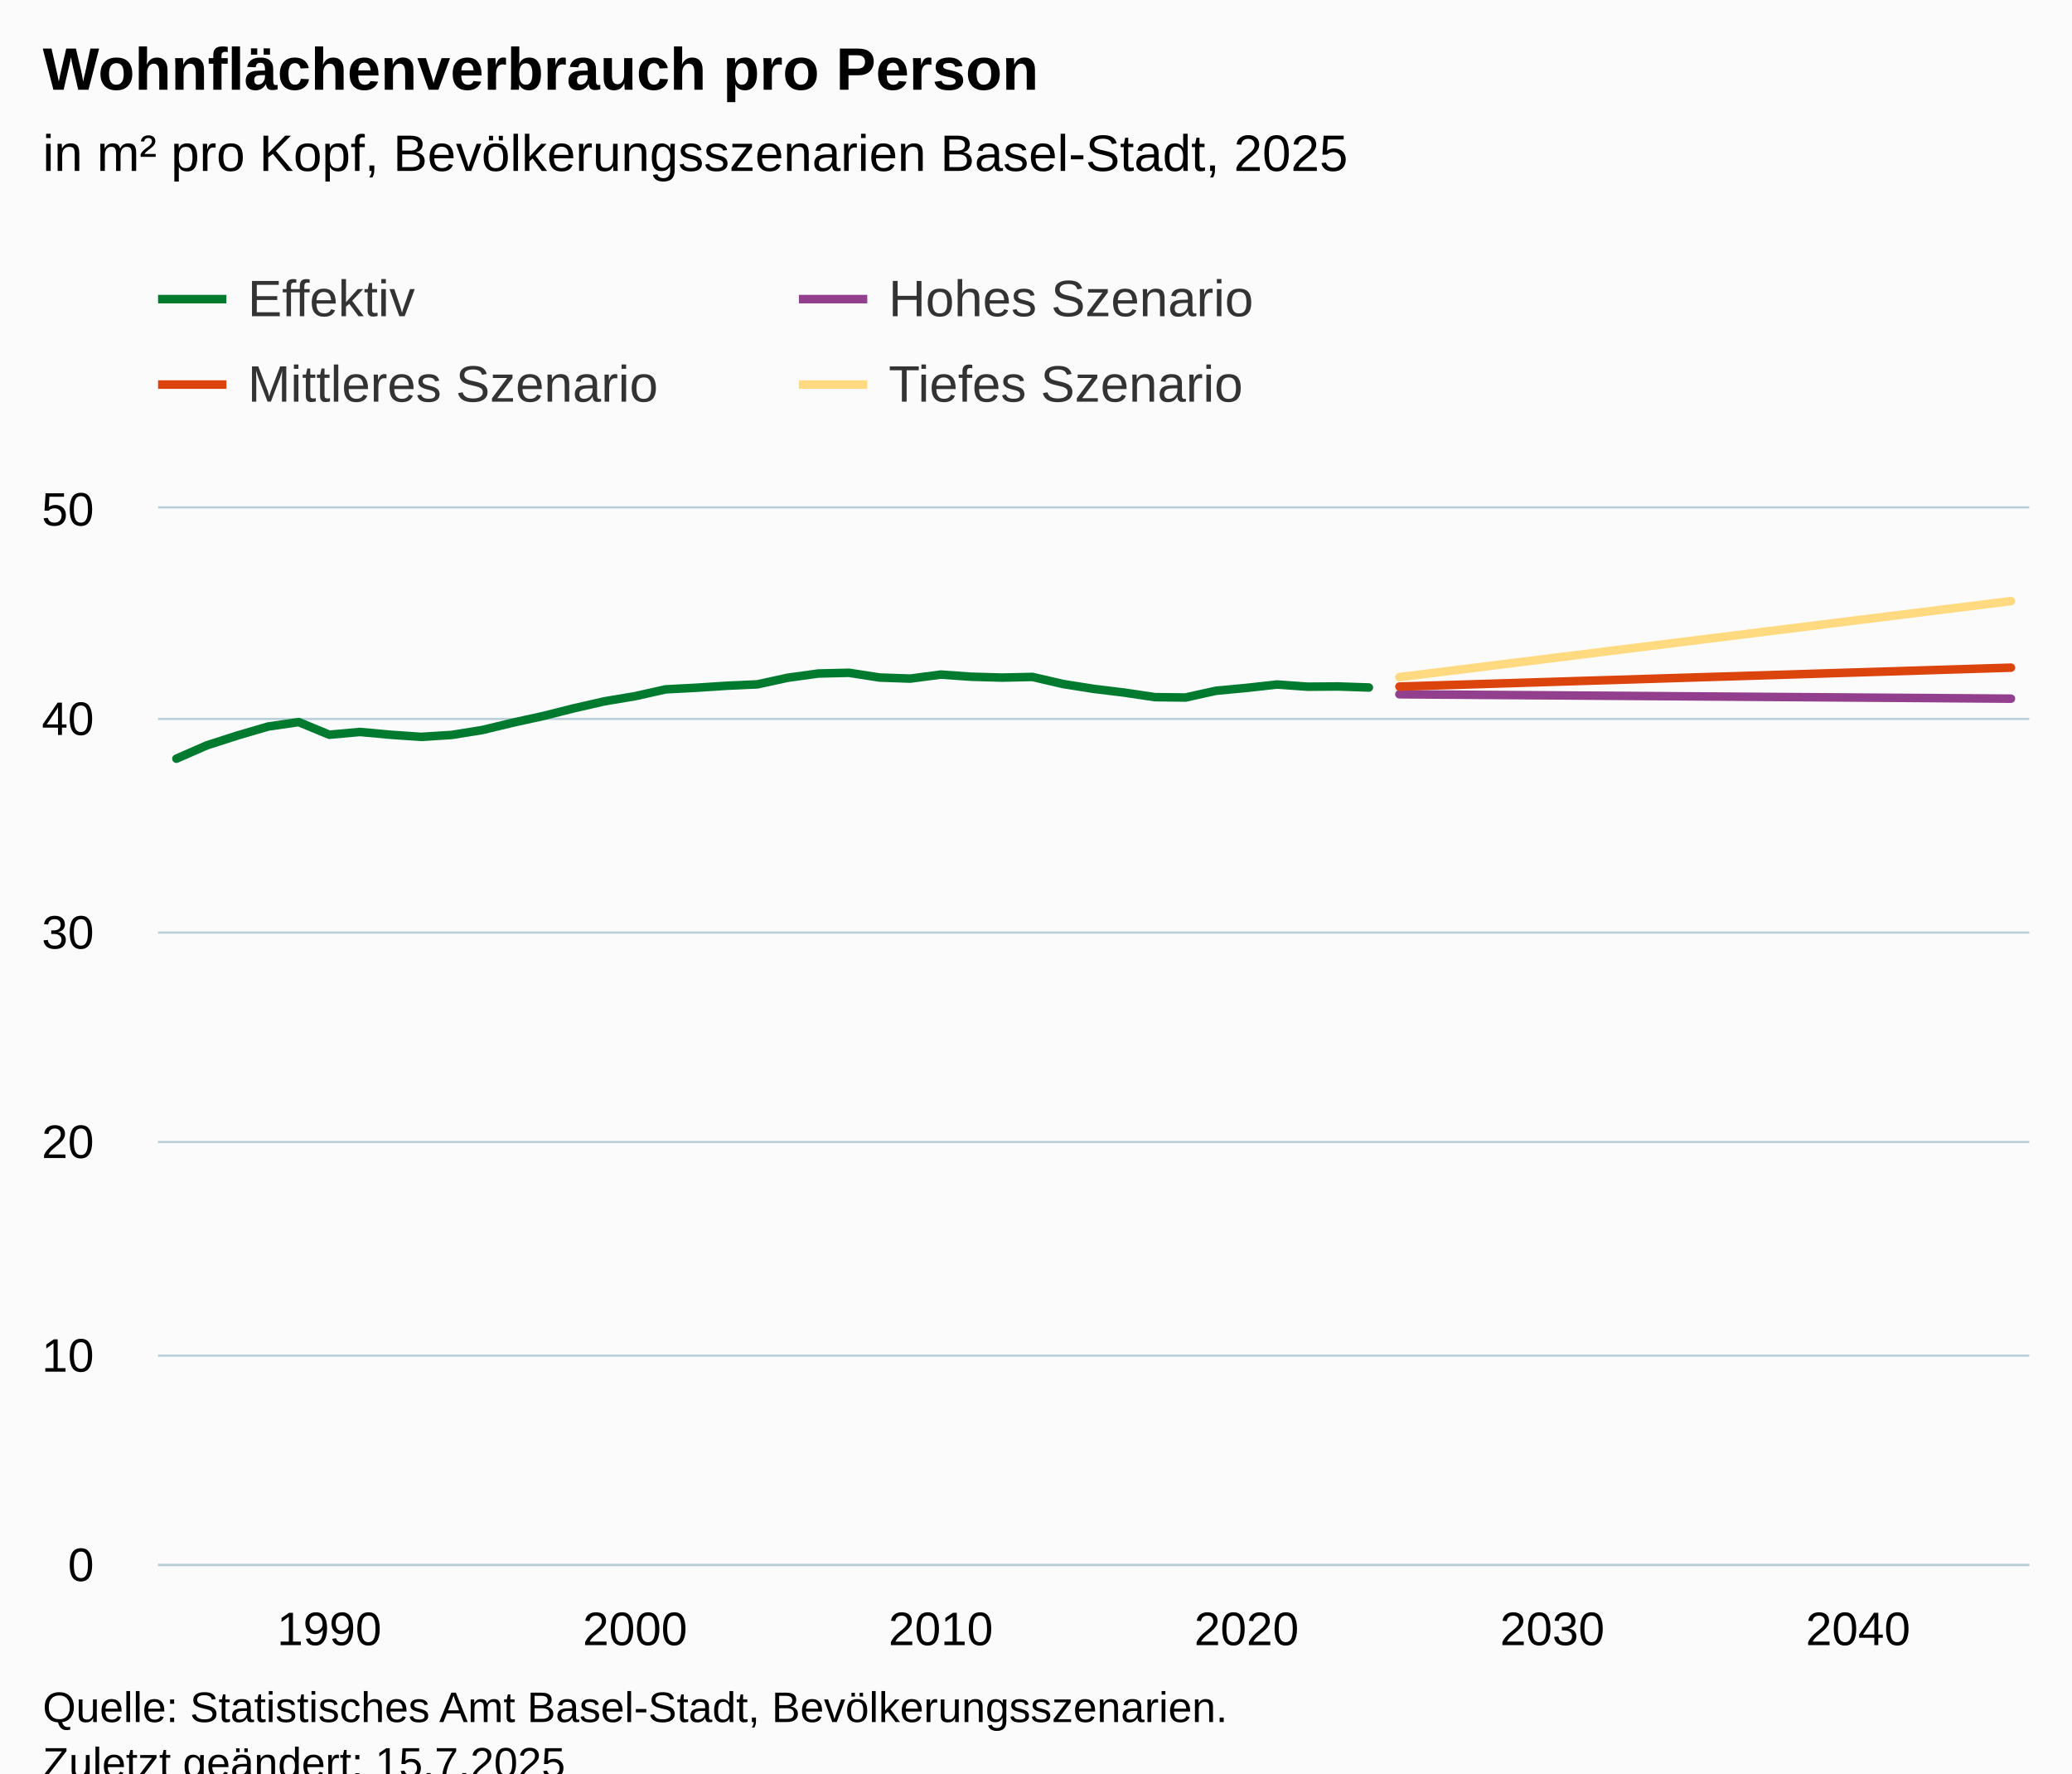
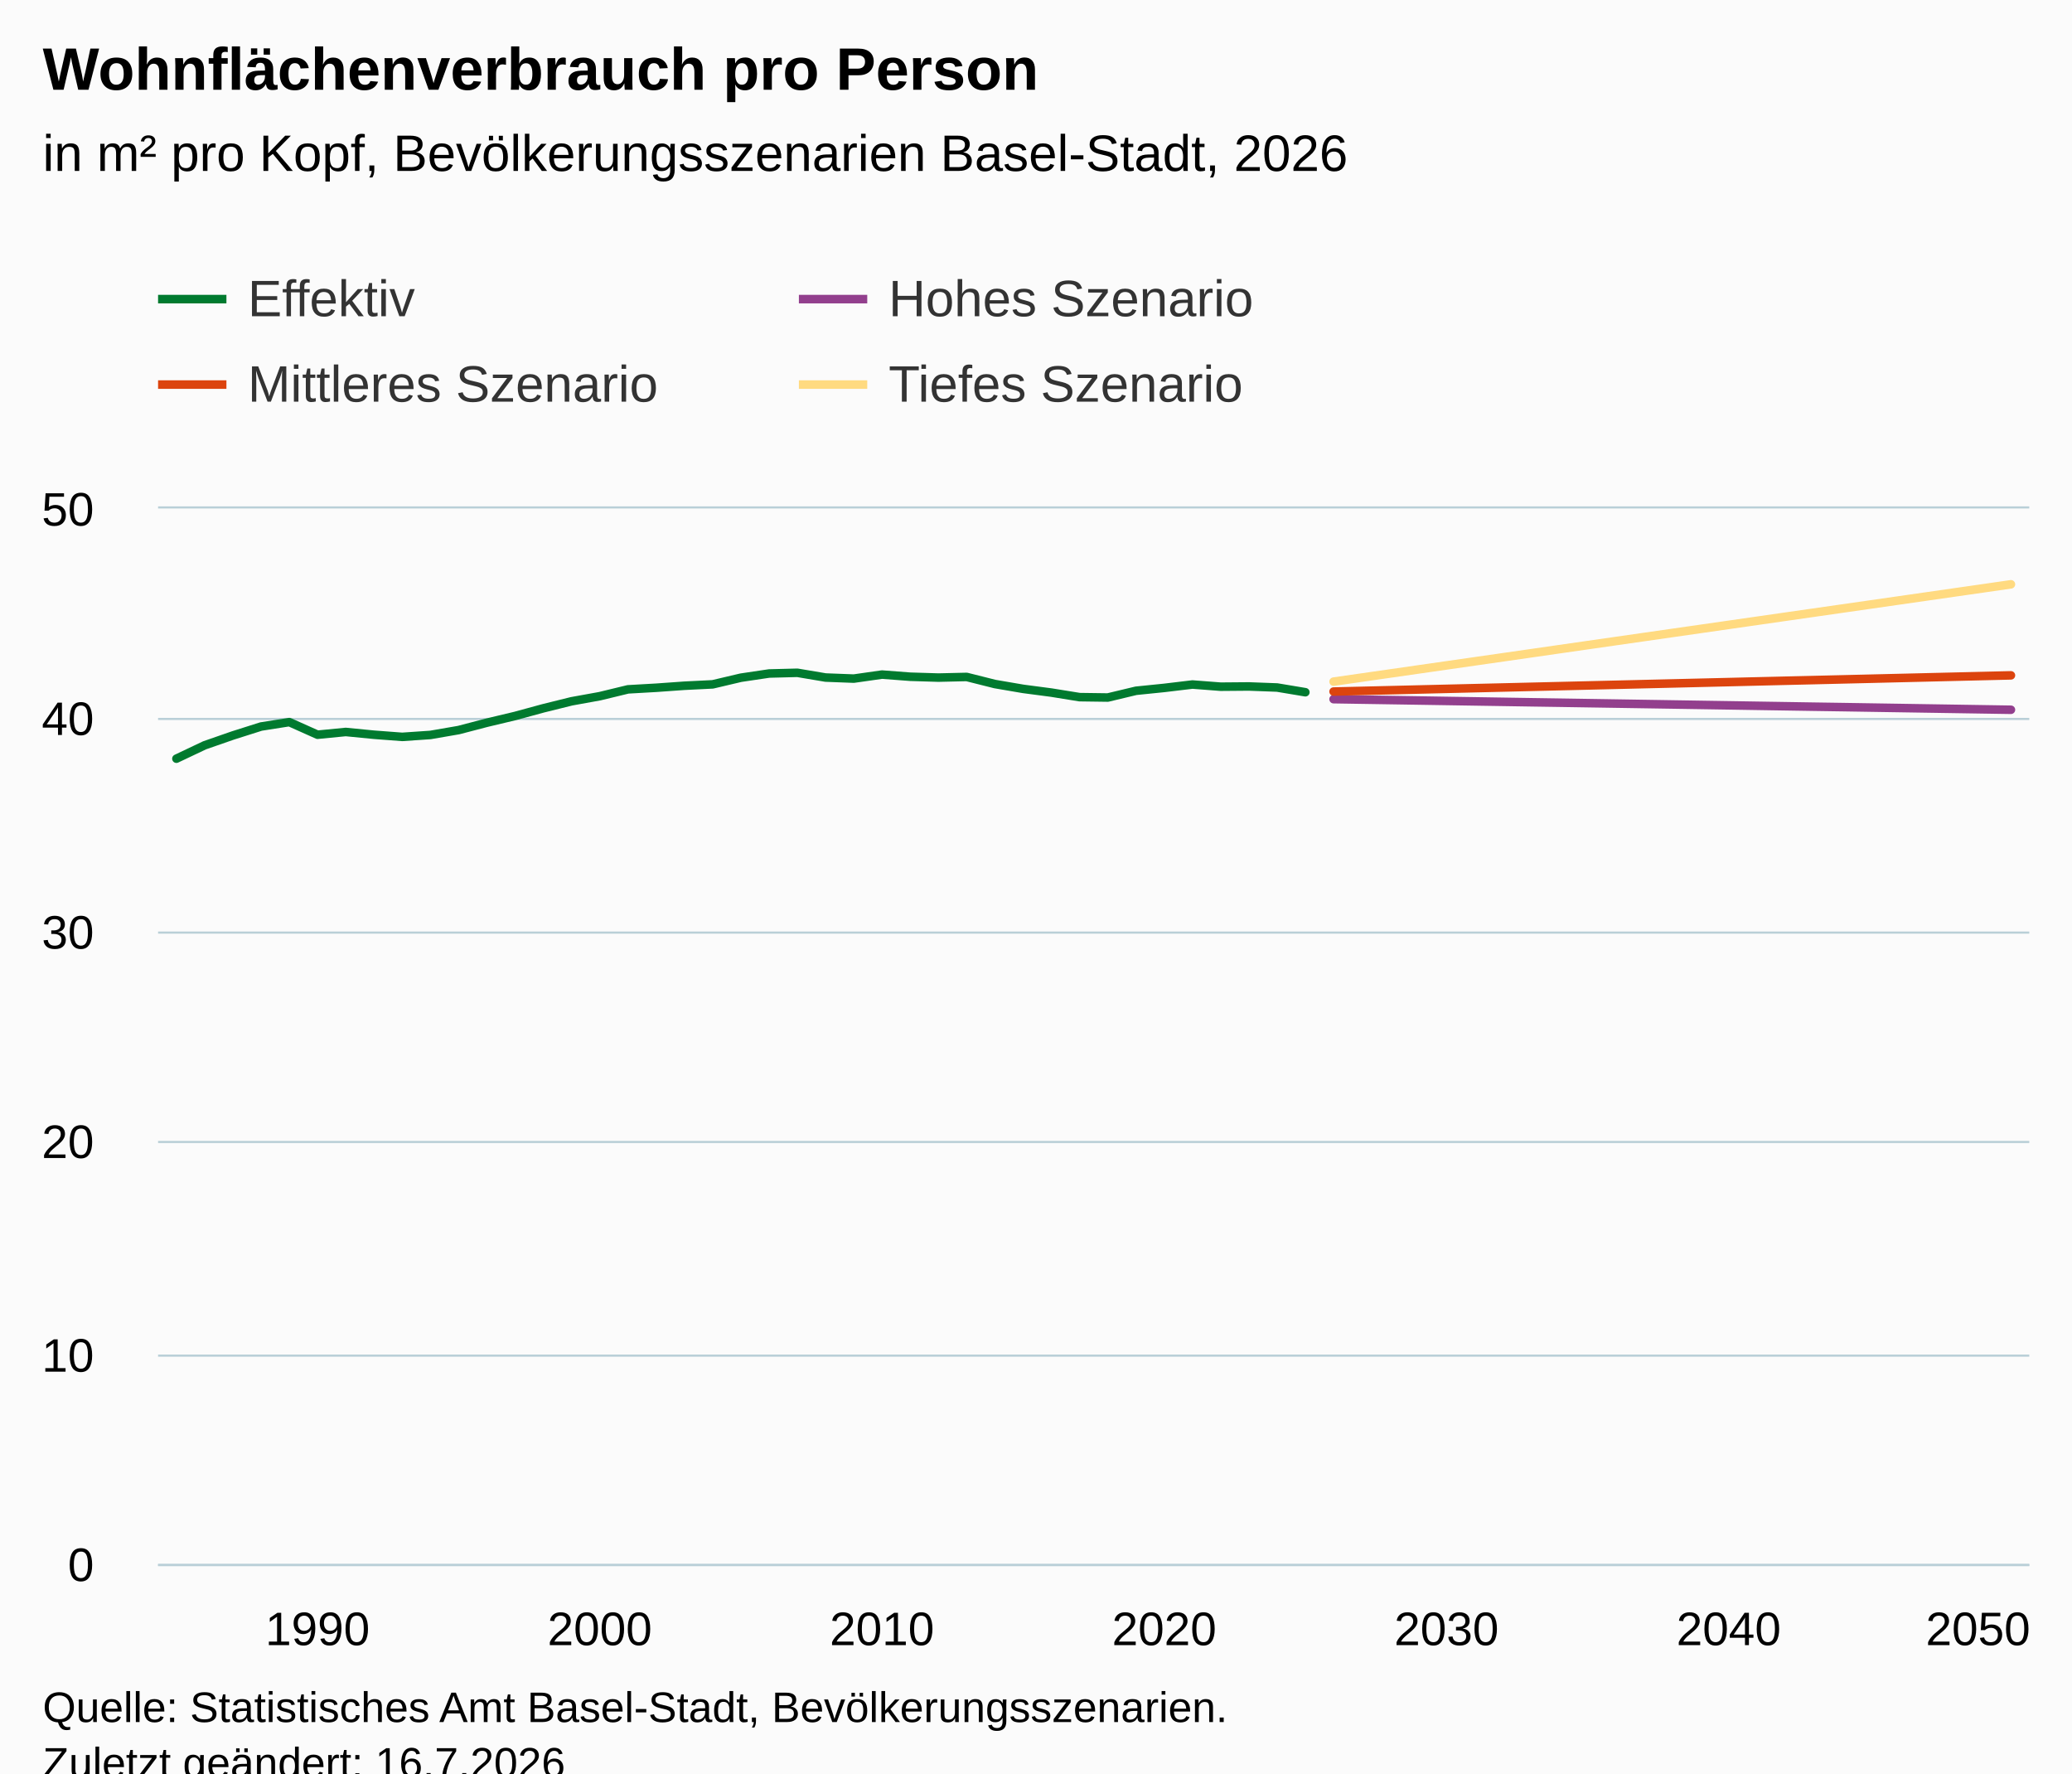
<svg xmlns="http://www.w3.org/2000/svg" version="1.1" class="highcharts-root" style="font-family:Arial;font-size:12px;" viewBox="0 0 485 415">
  <defs>
-     <clipPath id="highcharts-jtpegdr-251-">
+     <clipPath id="highcharts-j5uqca6-271-">
      <rect x="0" y="0" width="438" height="247" fill="none" />
    </clipPath>
-     <clipPath id="highcharts-jtpegdr-313-">
+     <clipPath id="highcharts-j5uqca6-338-">
      <rect x="0" y="0" width="438" height="247" fill="none" />
    </clipPath>
-     <clipPath id="highcharts-jtpegdr-497-">
+     <clipPath id="highcharts-j5uqca6-537-">
      <rect x="37" y="119" width="438" height="247" fill="none" />
    </clipPath>
  </defs>
  <rect fill="#fbfbfb" class="highcharts-background" x="0" y="0" width="485" height="428" rx="0" ry="0" />
  <rect fill="none" class="highcharts-plot-background" x="37" y="119" width="438" height="247" />
  <g class="highcharts-pane-group" data-z-index="0" />
  <g class="highcharts-grid highcharts-xaxis-grid" data-z-index="1">
-     <path fill="none" data-z-index="1" class="highcharts-grid-line" d="M 76.5 119 L 76.5 366" opacity="1" />
-     <path fill="none" data-z-index="1" class="highcharts-grid-line" d="M 148.5 119 L 148.5 366" opacity="1" />
-     <path fill="none" data-z-index="1" class="highcharts-grid-line" d="M 219.5 119 L 219.5 366" opacity="1" />
-     <path fill="none" data-z-index="1" class="highcharts-grid-line" d="M 291.5 119 L 291.5 366" opacity="1" />
-     <path fill="none" data-z-index="1" class="highcharts-grid-line" d="M 362.5 119 L 362.5 366" opacity="1" />
-     <path fill="none" data-z-index="1" class="highcharts-grid-line" d="M 434.5 119 L 434.5 366" opacity="1" />
+     <path fill="none" data-z-index="1" class="highcharts-grid-line" d="M 73.5 119 L 73.5 366" opacity="1" />
+     <path fill="none" data-z-index="1" class="highcharts-grid-line" d="M 139.5 119 L 139.5 366" opacity="1" />
+     <path fill="none" data-z-index="1" class="highcharts-grid-line" d="M 205.5 119 L 205.5 366" opacity="1" />
+     <path fill="none" data-z-index="1" class="highcharts-grid-line" d="M 272.5 119 L 272.5 366" opacity="1" />
+     <path fill="none" data-z-index="1" class="highcharts-grid-line" d="M 338.5 119 L 338.5 366" opacity="1" />
+     <path fill="none" data-z-index="1" class="highcharts-grid-line" d="M 404.5 119 L 404.5 366" opacity="1" />
+     <path fill="none" data-z-index="1" class="highcharts-grid-line" d="M 470.5 119 L 470.5 366" opacity="1" />
  </g>
  <g class="highcharts-grid highcharts-yaxis-grid" data-z-index="1">
    <path fill="none" stroke="#B9CFD7" stroke-width="0.5" data-z-index="1" class="highcharts-grid-line" d="M 37 366.25 L 475 366.25" opacity="1" />
    <path fill="none" stroke="#B9CFD7" stroke-width="0.5" data-z-index="1" class="highcharts-grid-line" d="M 37 317.25 L 475 317.25" opacity="1" />
    <path fill="none" stroke="#B9CFD7" stroke-width="0.5" data-z-index="1" class="highcharts-grid-line" d="M 37 267.25 L 475 267.25" opacity="1" />
    <path fill="none" stroke="#B9CFD7" stroke-width="0.5" data-z-index="1" class="highcharts-grid-line" d="M 37 218.25 L 475 218.25" opacity="1" />
    <path fill="none" stroke="#B9CFD7" stroke-width="0.5" data-z-index="1" class="highcharts-grid-line" d="M 37 168.25 L 475 168.25" opacity="1" />
    <path fill="none" stroke="#B9CFD7" stroke-width="0.5" data-z-index="1" class="highcharts-grid-line" d="M 37 118.75 L 475 118.75" opacity="1" />
  </g>
  <rect fill="none" class="highcharts-plot-border" data-z-index="1" x="37" y="119" width="438" height="247" />
  <g class="highcharts-axis highcharts-xaxis" data-z-index="2">
    <path fill="none" class="highcharts-axis-line" stroke="#B9CFD7" stroke-width="0.5" data-z-index="7" d="M 37 366.25 L 475 366.25" />
  </g>
  <g class="highcharts-axis highcharts-yaxis" data-z-index="2">
    <path fill="none" class="highcharts-axis-line" data-z-index="7" d="M 37 119 L 37 366" />
  </g>
  <g class="highcharts-series-group" data-z-index="3">
-     <g class="highcharts-series highcharts-series-0 highcharts-line-series" data-z-index="0.1" opacity="1" transform="translate(37,119) scale(1 1)" clip-path="url(#highcharts-jtpegdr-313-)">
-       <path fill="none" d="M 4.294 58.549 L 11.451 55.417 L 18.608 53.12 L 25.765 51.025 L 32.922 49.988 L 40.078 52.942 L 47.235 52.3 L 54.392 52.947 L 61.549 53.446 L 68.706 52.996 L 75.863 51.855 L 83.02 50.131 L 90.176 48.555 L 97.333 46.757 L 104.49 45.122 L 111.647 43.926 L 118.804 42.326 L 125.961 41.95 L 133.118 41.481 L 140.275 41.155 L 147.431 39.599 L 154.588 38.616 L 161.745 38.448 L 168.902 39.56 L 176.059 39.811 L 183.216 38.868 L 190.373 39.372 L 197.529 39.574 L 204.686 39.421 L 211.843 41.081 L 219 42.212 L 226.157 43.082 L 233.314 44.149 L 240.471 44.238 L 247.627 42.657 L 254.784 41.985 L 261.941 41.195 L 269.098 41.703 L 276.255 41.649 L 283.412 41.896" class="highcharts-graph" data-z-index="1" stroke="#007A2F" stroke-width="2" stroke-linejoin="round" stroke-linecap="round" />
+     <g class="highcharts-series highcharts-series-0 highcharts-line-series" data-z-index="0.1" opacity="1" transform="translate(37,119) scale(1 1)" clip-path="url(#highcharts-j5uqca6-338-)">
+       <path fill="none" d="M 4.294 58.549 L 10.9 55.417 L 17.507 53.12 L 24.113 51.025 L 30.719 49.988 L 37.326 52.942 L 43.932 52.3 L 50.538 52.947 L 57.145 53.446 L 63.751 52.996 L 70.357 51.855 L 76.964 50.131 L 83.57 48.555 L 90.176 46.757 L 96.783 45.122 L 103.389 43.926 L 109.995 42.326 L 116.602 41.95 L 123.208 41.481 L 129.814 41.155 L 136.421 39.599 L 143.027 38.616 L 149.633 38.448 L 156.24 39.56 L 162.846 39.811 L 169.452 38.868 L 176.059 39.372 L 182.665 39.574 L 189.271 39.421 L 195.878 41.081 L 202.484 42.212 L 209.09 43.082 L 215.697 44.149 L 222.303 44.238 L 228.91 42.657 L 235.516 41.985 L 242.122 41.195 L 248.729 41.703 L 255.335 41.649 L 261.941 41.896 L 268.548 42.998" class="highcharts-graph" data-z-index="1" stroke="#007A2F" stroke-width="2" stroke-linejoin="round" stroke-linecap="round" />
    </g>
    <g class="highcharts-markers highcharts-series-0 highcharts-line-series" data-z-index="0.1" opacity="1" transform="translate(37,119) scale(1 1)" clip-path="none" />
-     <g class="highcharts-series highcharts-series-1 highcharts-line-series" data-z-index="0.1" opacity="1" transform="translate(37,119) scale(1 1)" clip-path="url(#highcharts-jtpegdr-313-)">
-       <path fill="none" d="M 290.569 43.477 L 297.725 43.531 L 304.882 43.581 L 312.039 43.635 L 319.196 43.684 L 326.353 43.734 L 333.51 43.788 L 340.667 43.838 L 347.824 43.887 L 354.98 43.941 L 362.137 43.991 L 369.294 44.04 L 376.451 44.094 L 383.608 44.144 L 390.765 44.193 L 397.922 44.248 L 405.078 44.297 L 412.235 44.346 L 419.392 44.401 L 426.549 44.45 L 433.706 44.504" class="highcharts-graph" data-z-index="1" stroke="#923F8D" stroke-width="2" stroke-linejoin="round" stroke-linecap="round" />
+     <g class="highcharts-series highcharts-series-1 highcharts-line-series" data-z-index="0.1" opacity="1" transform="translate(37,119) scale(1 1)" clip-path="url(#highcharts-j5uqca6-338-)">
+       <path fill="none" d="M 275.154 44.623 L 281.76 44.727 L 288.367 44.831 L 294.973 44.934 L 301.579 45.038 L 308.186 45.142 L 314.792 45.245 L 321.398 45.349 L 328.005 45.448 L 334.611 45.552 L 341.217 45.655 L 347.824 45.759 L 354.43 45.863 L 361.036 45.967 L 367.643 46.07 L 374.249 46.174 L 380.855 46.278 L 387.462 46.382 L 394.068 46.48 L 400.674 46.584 L 407.281 46.688 L 413.887 46.792 L 420.493 46.895 L 427.1 46.999 L 433.706 47.103" class="highcharts-graph" data-z-index="1" stroke="#923F8D" stroke-width="2" stroke-linejoin="round" stroke-linecap="round" />
    </g>
    <g class="highcharts-markers highcharts-series-1 highcharts-line-series" data-z-index="0.1" opacity="1" transform="translate(37,119) scale(1 1)" clip-path="none" />
-     <g class="highcharts-series highcharts-series-2 highcharts-line-series" data-z-index="0.1" opacity="1" transform="translate(37,119) scale(1 1)" clip-path="url(#highcharts-jtpegdr-313-)">
-       <path fill="none" d="M 290.569 41.674 L 297.725 41.452 L 304.882 41.234 L 312.039 41.012 L 319.196 40.79 L 326.353 40.567 L 333.51 40.345 L 340.667 40.128 L 347.824 39.905 L 354.98 39.683 L 362.137 39.461 L 369.294 39.243 L 376.451 39.021 L 383.608 38.799 L 390.765 38.576 L 397.922 38.354 L 405.078 38.137 L 412.235 37.914 L 419.392 37.692 L 426.549 37.47 L 433.706 37.248" class="highcharts-graph" data-z-index="1" stroke="#DC440E" stroke-width="2" stroke-linejoin="round" stroke-linecap="round" />
+     <g class="highcharts-series highcharts-series-2 highcharts-line-series" data-z-index="0.1" opacity="1" transform="translate(37,119) scale(1 1)" clip-path="url(#highcharts-j5uqca6-338-)">
+       <path fill="none" d="M 275.154 42.84 L 281.76 42.682 L 288.367 42.524 L 294.973 42.365 L 301.579 42.207 L 308.186 42.049 L 314.792 41.891 L 321.398 41.733 L 328.005 41.575 L 334.611 41.417 L 341.217 41.259 L 347.824 41.101 L 354.43 40.943 L 361.036 40.785 L 367.643 40.627 L 374.249 40.468 L 380.855 40.31 L 387.462 40.157 L 394.068 39.999 L 400.674 39.841 L 407.281 39.683 L 413.887 39.525 L 420.493 39.367 L 427.1 39.209 L 433.706 39.051" class="highcharts-graph" data-z-index="1" stroke="#DC440E" stroke-width="2" stroke-linejoin="round" stroke-linecap="round" />
    </g>
    <g class="highcharts-markers highcharts-series-2 highcharts-line-series" data-z-index="0.1" opacity="1" transform="translate(37,119) scale(1 1)" clip-path="none" />
-     <g class="highcharts-series highcharts-series-3 highcharts-line-series" data-z-index="0.1" opacity="1" transform="translate(37,119) scale(1 1)" clip-path="url(#highcharts-jtpegdr-313-)">
-       <path fill="none" d="M 290.569 39.466 L 297.725 38.576 L 304.882 37.687 L 312.039 36.798 L 319.196 35.909 L 326.353 35.02 L 333.51 34.13 L 340.667 33.236 L 347.824 32.347 L 354.98 31.458 L 362.137 30.569 L 369.294 29.68 L 376.451 28.79 L 383.608 27.901 L 390.765 27.012 L 397.922 26.118 L 405.078 25.229 L 412.235 24.339 L 419.392 23.45 L 426.549 22.561 L 433.706 21.672" class="highcharts-graph" data-z-index="1" stroke="#FFDA80" stroke-width="2" stroke-linejoin="round" stroke-linecap="round" />
+     <g class="highcharts-series highcharts-series-3 highcharts-line-series" data-z-index="0.1" opacity="1" transform="translate(37,119) scale(1 1)" clip-path="url(#highcharts-j5uqca6-338-)">
+       <path fill="none" d="M 275.154 40.518 L 281.76 39.569 L 288.367 38.621 L 294.973 37.672 L 301.579 36.724 L 308.186 35.775 L 314.792 34.827 L 321.398 33.879 L 328.005 32.925 L 334.611 31.977 L 341.217 31.028 L 347.824 30.08 L 354.43 29.131 L 361.036 28.183 L 367.643 27.234 L 374.249 26.286 L 380.855 25.337 L 387.462 24.389 L 394.068 23.44 L 400.674 22.492 L 407.281 21.543 L 413.887 20.595 L 420.493 19.646 L 427.1 18.698 L 433.706 17.744" class="highcharts-graph" data-z-index="1" stroke="#FFDA80" stroke-width="2" stroke-linejoin="round" stroke-linecap="round" />
    </g>
    <g class="highcharts-markers highcharts-series-3 highcharts-line-series" data-z-index="0.1" opacity="1" transform="translate(37,119) scale(1 1)" clip-path="none" />
  </g>
  <text x="10" text-anchor="start" class="highcharts-title" data-z-index="4" style="color:#000000;font-size:14px;font-weight:bold;fill:#000000;" y="21">
    <tspan>Wohnflächenverbrauch pro Person</tspan>
  </text>
  <text x="10" text-anchor="start" class="highcharts-subtitle" data-z-index="4" style="color:#000000;font-size:12px;font-weight:normal;fill:#000000;" y="40">
-     <tspan>in m² pro Kopf, Bevölkerungsszenarien Basel-Stadt, 2025</tspan>
+     <tspan>in m² pro Kopf, Bevölkerungsszenarien Basel-Stadt, 2026</tspan>
  </text>
  <text x="10" text-anchor="start" class="highcharts-caption" data-z-index="4" style="color:#666666;fill:#666666;" y="400" />
  <g class="highcharts-legend" data-z-index="7" transform="translate(29,56)">
    <rect fill="none" class="highcharts-legend-box" rx="0" ry="0" x="0" y="0" width="296" height="51" visibility="visible" />
    <g data-z-index="1">
      <g>
        <g class="highcharts-legend-item highcharts-line-series highcharts-color-undefined highcharts-series-0" data-z-index="1" transform="translate(8,3)">
          <path fill="none" d="M 0 11 L 16 11" class="highcharts-graph" stroke="#007A2F" stroke-width="2" />
          <text x="21" style="color:#333333;cursor:pointer;font-size:12px;font-weight:normal;fill:#333333;" text-anchor="start" data-z-index="2" y="15">
            <tspan>Effektiv</tspan>
          </text>
        </g>
        <g class="highcharts-legend-item highcharts-line-series highcharts-color-undefined highcharts-series-1" data-z-index="1" transform="translate(158,3)">
          <path fill="none" d="M 0 11 L 16 11" class="highcharts-graph" stroke="#923F8D" stroke-width="2" />
          <text x="21" y="15" style="color:#333333;cursor:pointer;font-size:12px;font-weight:normal;fill:#333333;" text-anchor="start" data-z-index="2">
            <tspan>Hohes Szenario</tspan>
          </text>
        </g>
        <g class="highcharts-legend-item highcharts-line-series highcharts-color-undefined highcharts-series-2" data-z-index="1" transform="translate(8,23)">
          <path fill="none" d="M 0 11 L 16 11" class="highcharts-graph" stroke="#DC440E" stroke-width="2" />
          <text x="21" y="15" style="color:#333333;cursor:pointer;font-size:12px;font-weight:normal;fill:#333333;" text-anchor="start" data-z-index="2">
            <tspan>Mittleres Szenario</tspan>
          </text>
        </g>
        <g class="highcharts-legend-item highcharts-line-series highcharts-color-undefined highcharts-series-3" data-z-index="1" transform="translate(158,23)">
          <path fill="none" d="M 0 11 L 16 11" class="highcharts-graph" stroke="#FFDA80" stroke-width="2" />
          <text x="21" y="15" style="color:#333333;cursor:pointer;font-size:12px;font-weight:normal;fill:#333333;" text-anchor="start" data-z-index="2">
            <tspan>Tiefes Szenario</tspan>
          </text>
        </g>
      </g>
    </g>
  </g>
  <g class="highcharts-axis-labels highcharts-xaxis-labels" data-z-index="7">
-     <text x="77.078" style="color:#000000;cursor:default;font-size:11px;fill:#000000;" text-anchor="middle" transform="translate(0,0)" y="385" opacity="1">1990</text>
-     <text x="148.647" style="color:#000000;cursor:default;font-size:11px;fill:#000000;" text-anchor="middle" transform="translate(0,0)" y="385" opacity="1">2000</text>
-     <text x="220.216" style="color:#000000;cursor:default;font-size:11px;fill:#000000;" text-anchor="middle" transform="translate(0,0)" y="385" opacity="1">2010</text>
-     <text x="291.784" style="color:#000000;cursor:default;font-size:11px;fill:#000000;" text-anchor="middle" transform="translate(0,0)" y="385" opacity="1">2020</text>
-     <text x="363.353" style="color:#000000;cursor:default;font-size:11px;fill:#000000;" text-anchor="middle" transform="translate(0,0)" y="385" opacity="1">2030</text>
-     <text x="434.922" style="color:#000000;cursor:default;font-size:11px;fill:#000000;" text-anchor="middle" transform="translate(0,0)" y="385" opacity="1">2040</text>
+     <text x="74.326" style="color:#000000;cursor:default;font-size:11px;fill:#000000;" text-anchor="middle" transform="translate(0,0)" y="385" opacity="1">1990</text>
+     <text x="140.389" style="color:#000000;cursor:default;font-size:11px;fill:#000000;" text-anchor="middle" transform="translate(0,0)" y="385" opacity="1">2000</text>
+     <text x="206.452" style="color:#000000;cursor:default;font-size:11px;fill:#000000;" text-anchor="middle" transform="translate(0,0)" y="385" opacity="1">2010</text>
+     <text x="272.516" style="color:#000000;cursor:default;font-size:11px;fill:#000000;" text-anchor="middle" transform="translate(0,0)" y="385" opacity="1">2020</text>
+     <text x="338.579" style="color:#000000;cursor:default;font-size:11px;fill:#000000;" text-anchor="middle" transform="translate(0,0)" y="385" opacity="1">2030</text>
+     <text x="404.643" style="color:#000000;cursor:default;font-size:11px;fill:#000000;" text-anchor="middle" transform="translate(0,0)" y="385" opacity="1">2040</text>
+     <text x="463" style="color:#000000;cursor:default;font-size:11px;fill:#000000;" text-anchor="middle" transform="translate(0,0)" y="385" opacity="1">2050</text>
  </g>
  <g class="highcharts-axis-labels highcharts-yaxis-labels" data-z-index="7">
    <text x="22" style="color:#000000;cursor:default;font-size:11px;fill:#000000;" text-anchor="end" transform="translate(0,0)" y="370" opacity="1">0</text>
    <text x="22" style="color:#000000;cursor:default;font-size:11px;fill:#000000;" text-anchor="end" transform="translate(0,0)" y="321" opacity="1">10</text>
    <text x="22" style="color:#000000;cursor:default;font-size:11px;fill:#000000;" text-anchor="end" transform="translate(0,0)" y="271" opacity="1">20</text>
    <text x="22" style="color:#000000;cursor:default;font-size:11px;fill:#000000;" text-anchor="end" transform="translate(0,0)" y="222" opacity="1">30</text>
    <text x="22" style="color:#000000;cursor:default;font-size:11px;fill:#000000;" text-anchor="end" transform="translate(0,0)" y="172" opacity="1">40</text>
    <text x="22" style="color:#000000;cursor:default;font-size:11px;fill:#000000;" text-anchor="end" transform="translate(0,0)" y="123" opacity="1">50</text>
  </g>
  <text x="10" class="highcharts-credits" text-anchor="start" data-z-index="8" style="cursor:default;color:#000000;font-size:10px;fill:#000000;" y="403">
    <tspan>Quelle: Statistisches Amt Basel-Stadt, Bevölkerungsszenarien.</tspan>
-     <tspan x="10" dy="13">Zuletzt geändert: 15.7.2025</tspan>
+     <tspan x="10" dy="13">Zuletzt geändert: 16.7.2026</tspan>
  </text>
-   <g class="highcharts-control-points" data-z-index="99" clip-path="url(#highcharts-jtpegdr-497-)" />
+   <g class="highcharts-control-points" data-z-index="99" clip-path="url(#highcharts-j5uqca6-537-)" />
</svg>
